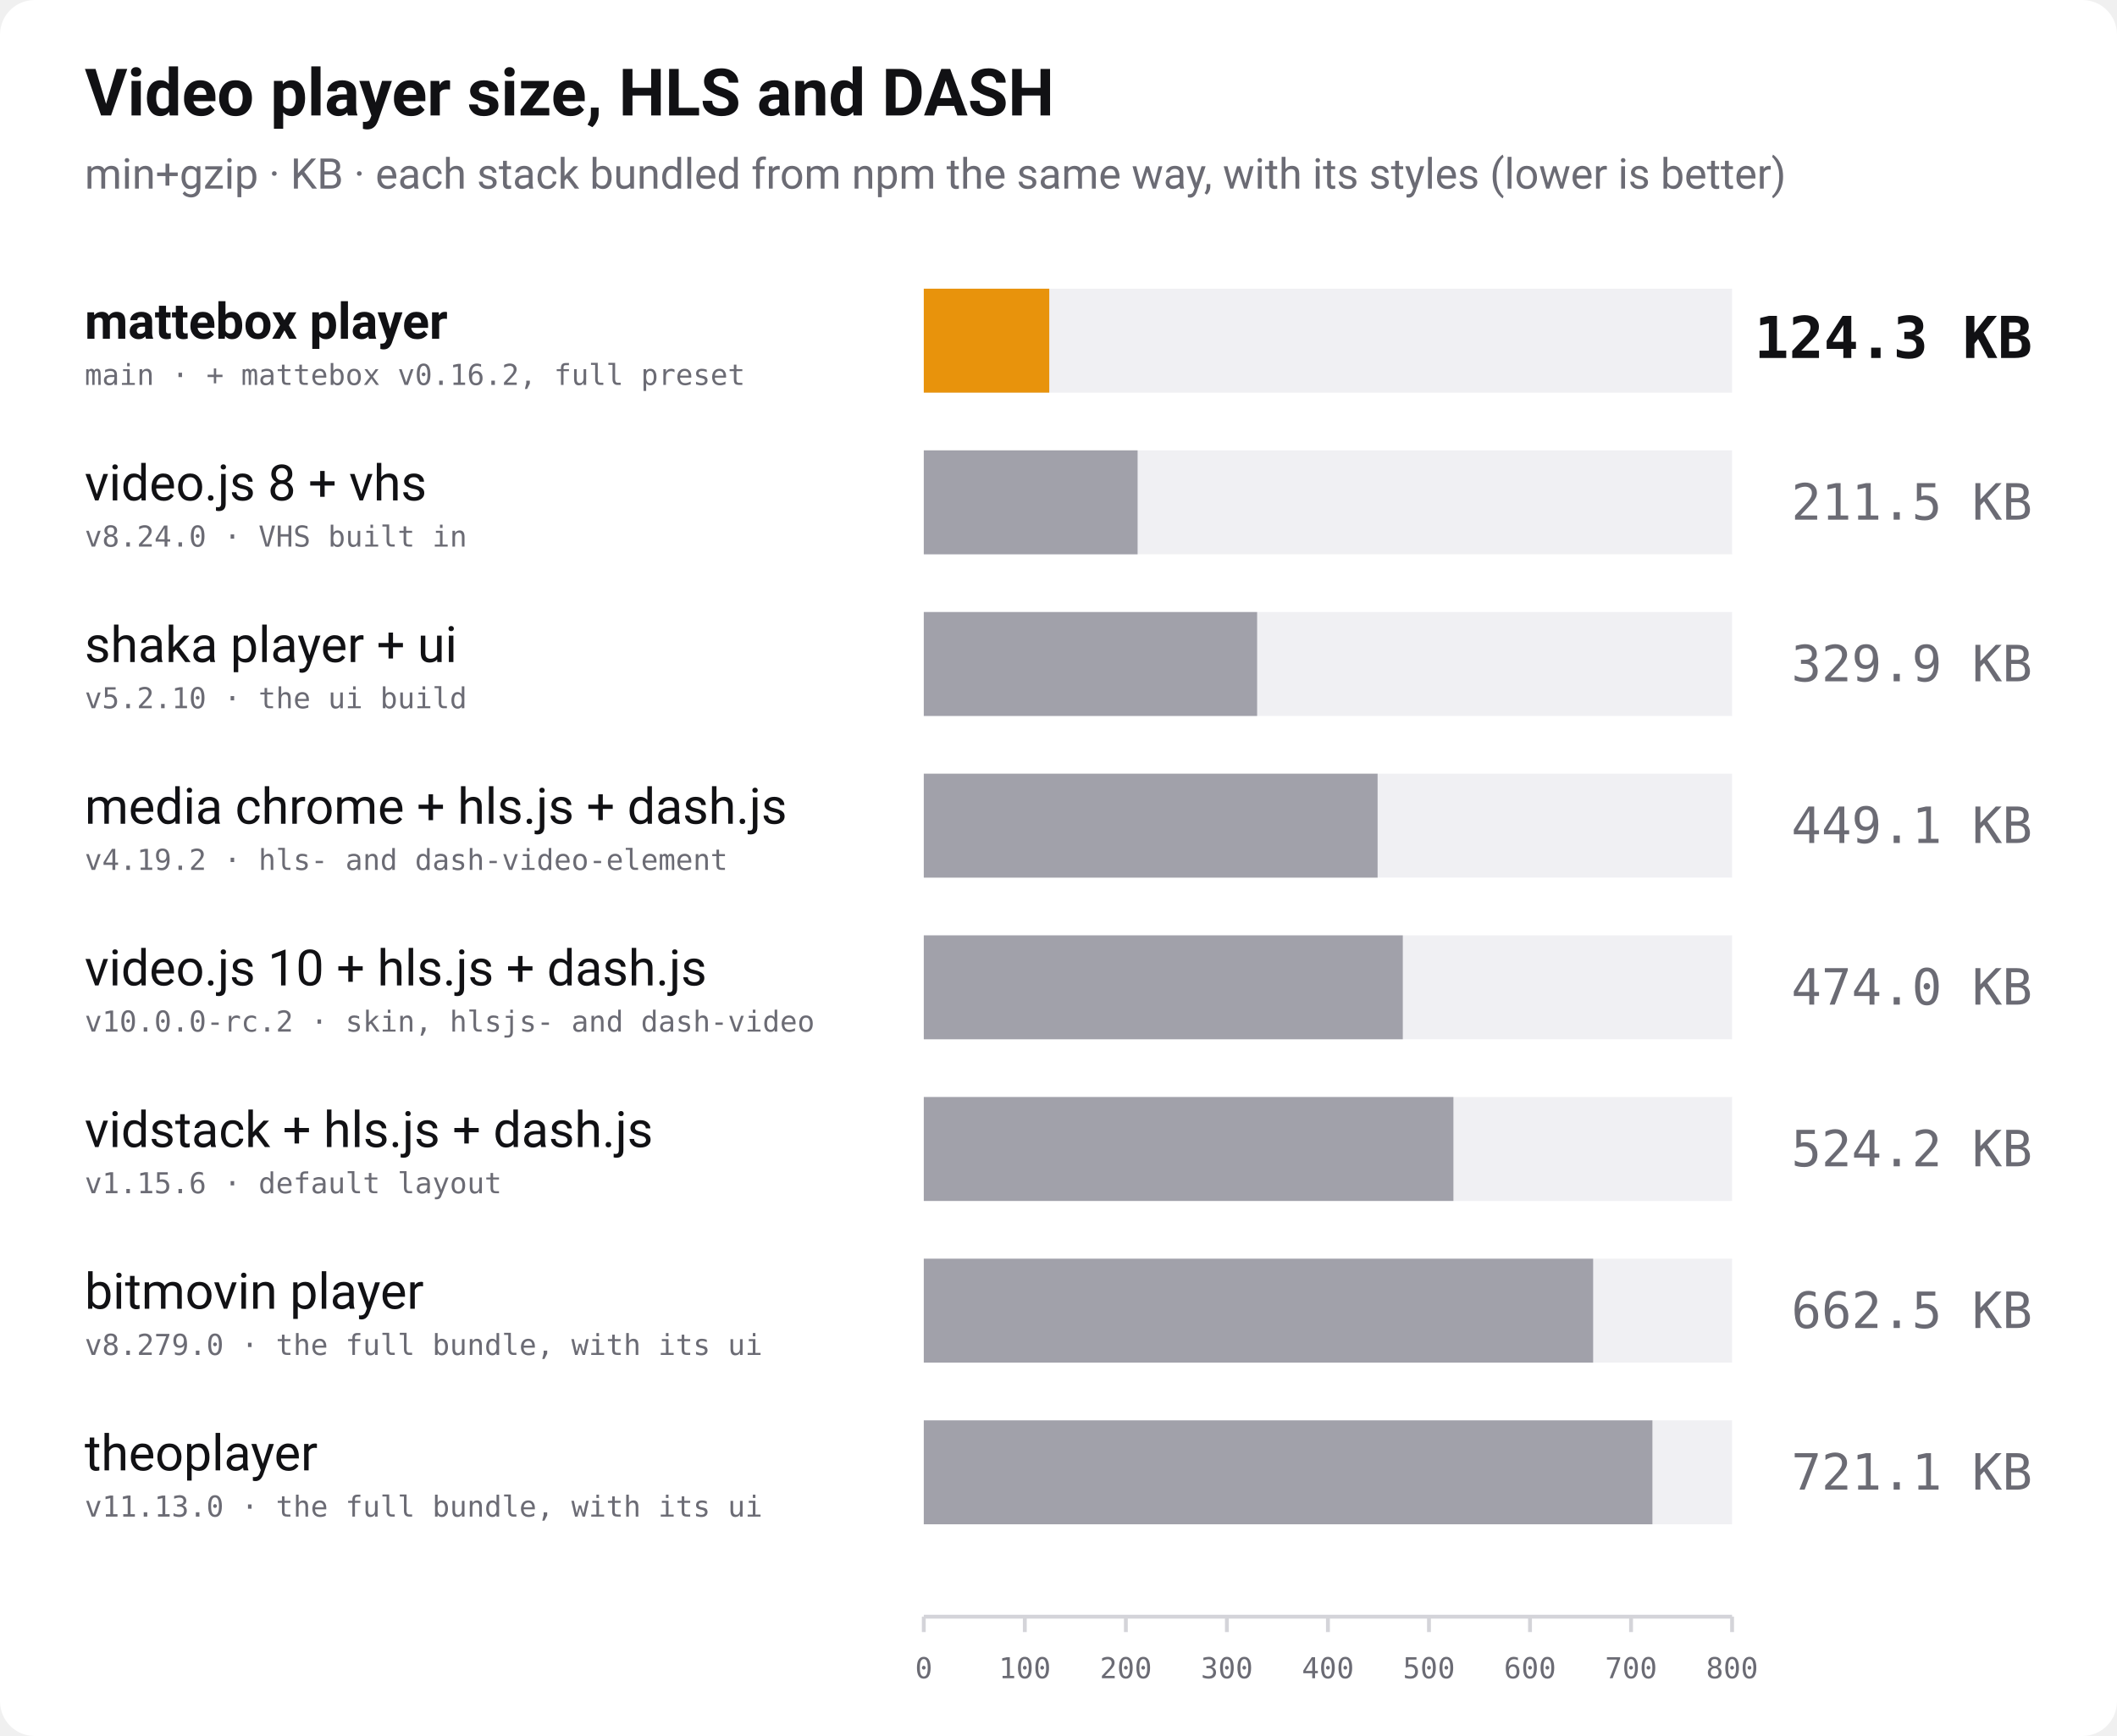
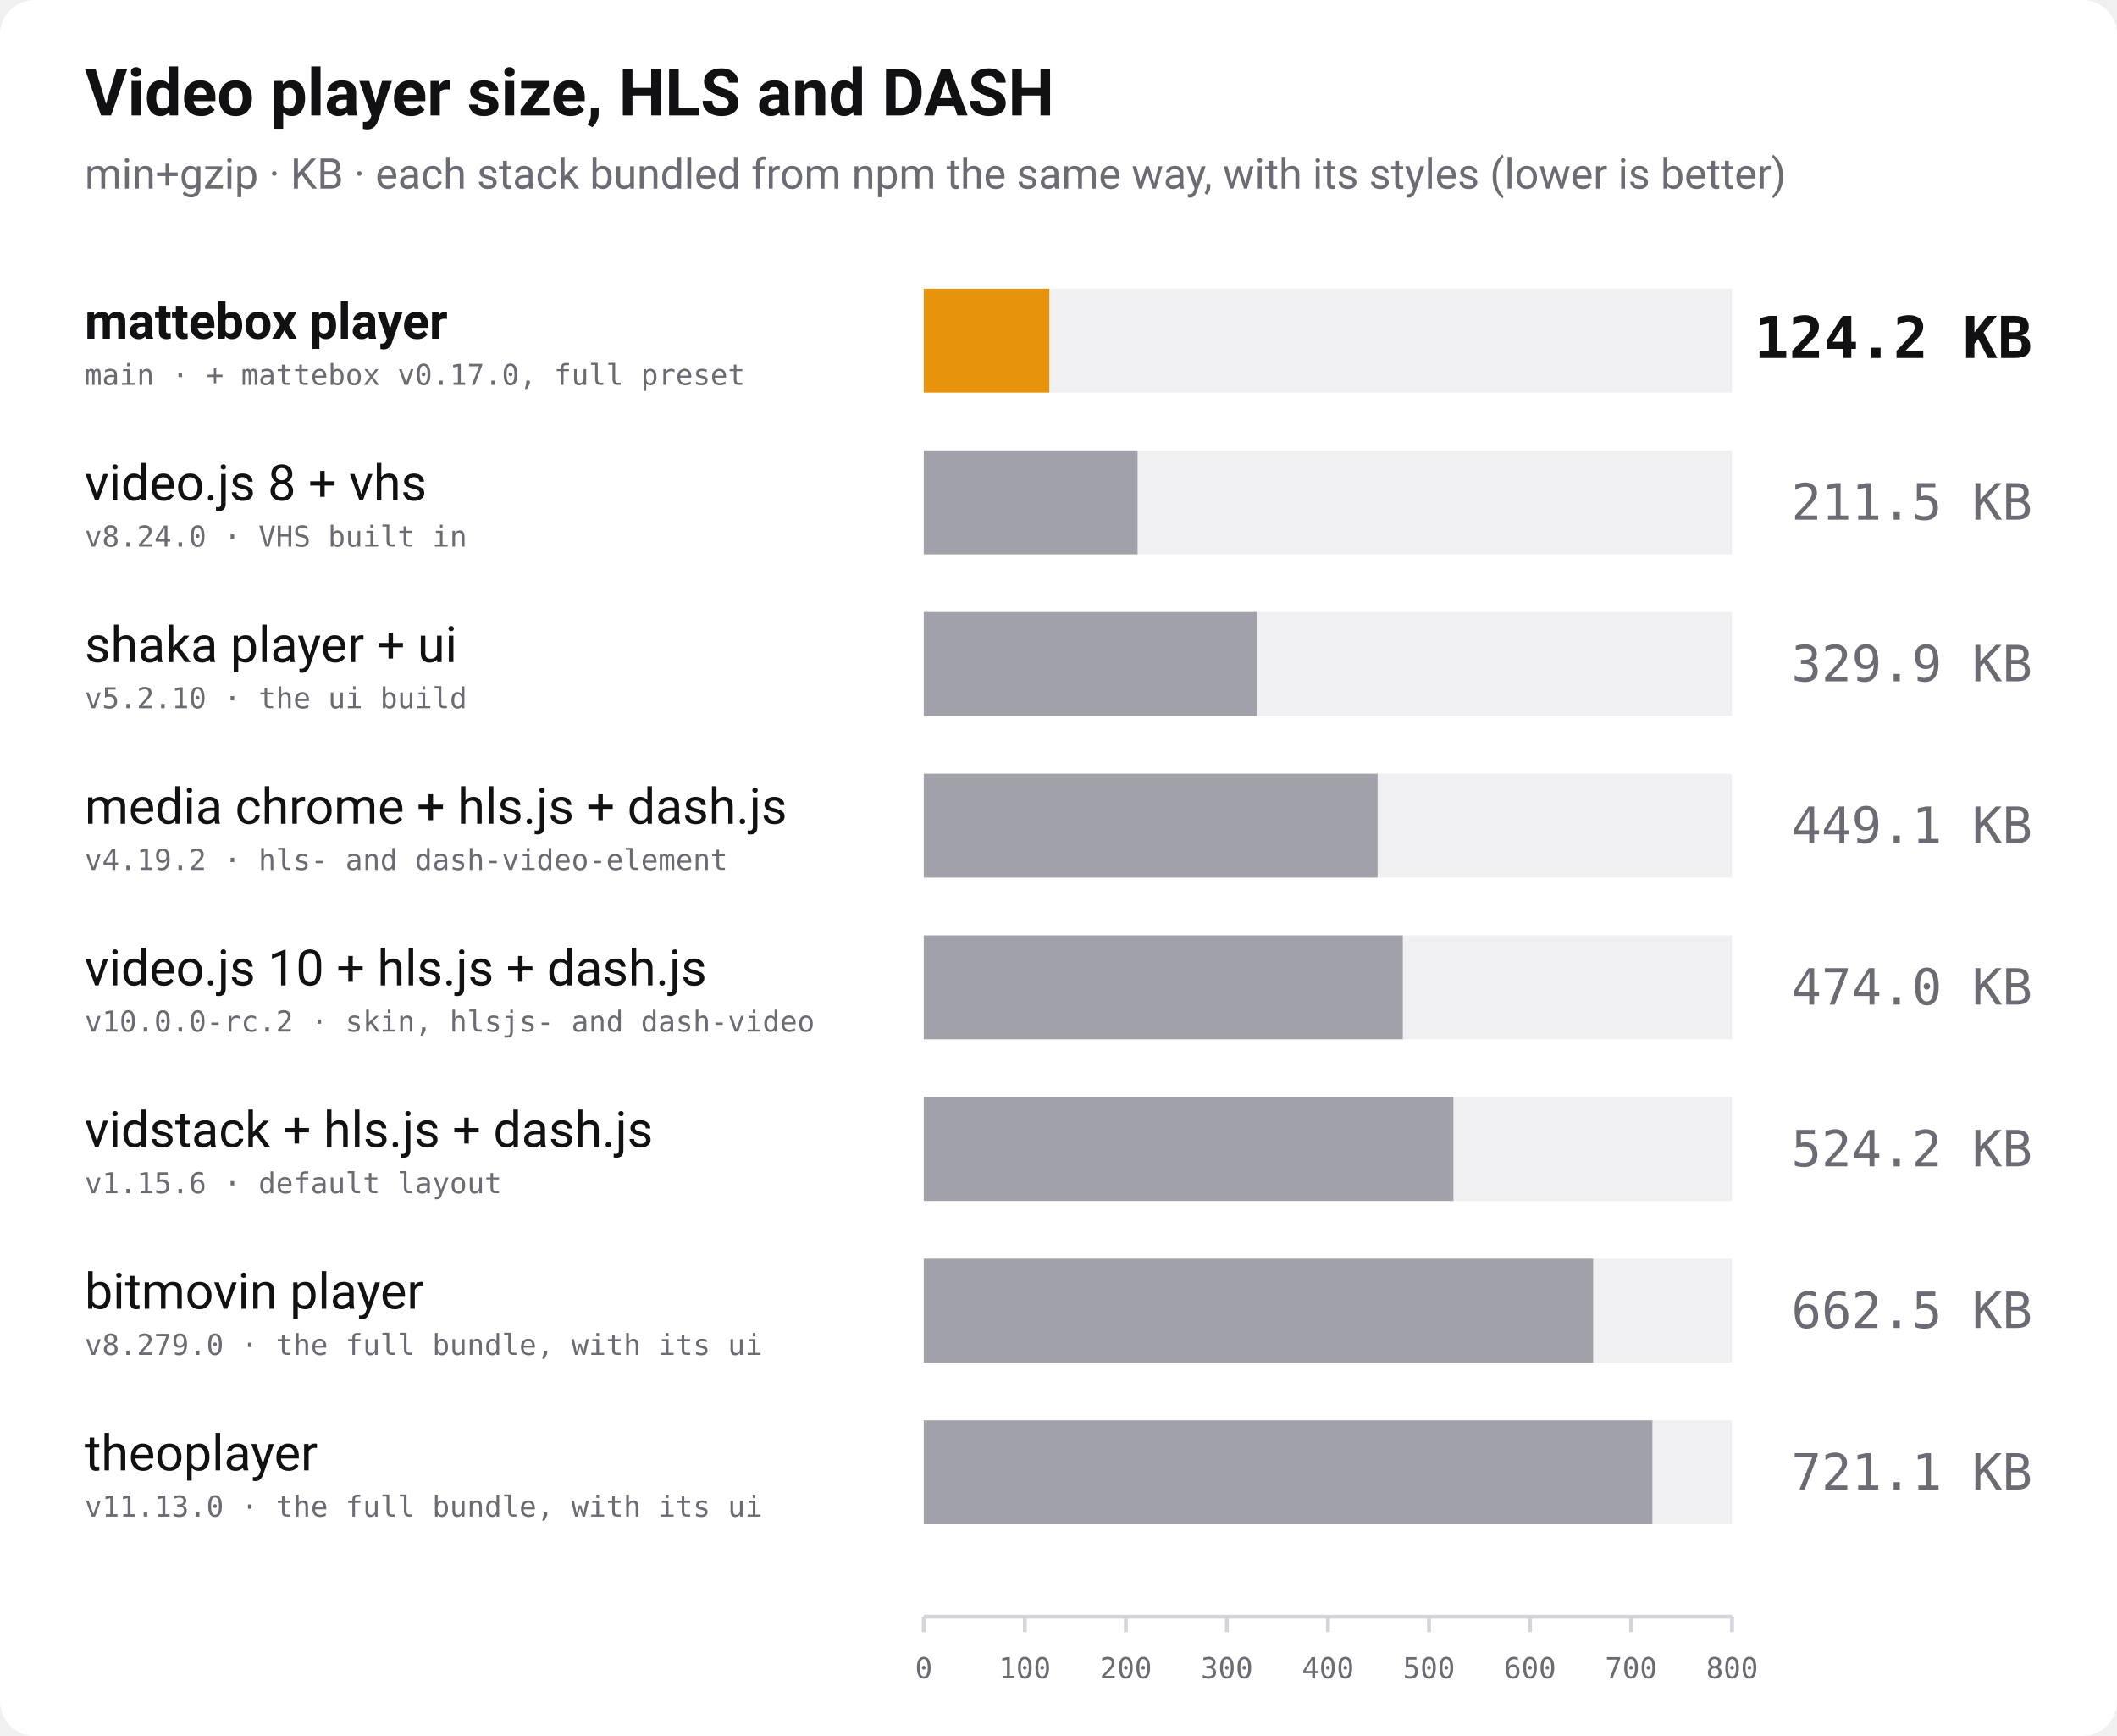
<svg xmlns="http://www.w3.org/2000/svg" width="1100" height="902" viewBox="0 0 1100 902" role="img" aria-label="Bundle size of video players with HLS and DASH playback, min+gzip, lower is better">
  <rect width="1100" height="902" rx="18" fill="#ffffff" />
  <text x="44" y="60" font-family="-apple-system, 'Segoe UI', Roboto, Helvetica, Arial, sans-serif" font-size="34" font-weight="700" fill="#111114">Video player size, HLS and DASH</text>
  <text x="44" y="98" font-family="-apple-system, 'Segoe UI', Roboto, Helvetica, Arial, sans-serif" font-size="22" fill="#6b6b74">min+gzip · KB · each stack bundled from npm the same way, with its styles (lower is better)</text>
  <text x="44" y="176" font-family="-apple-system, 'Segoe UI', Roboto, Helvetica, Arial, sans-serif" font-size="26" font-weight="700" fill="#111114">mattebox player</text>
-   <text x="44" y="200" font-family="ui-monospace, 'SF Mono', Menlo, Consolas, monospace" font-size="15" fill="#6b6b74">main · + mattebox v0.16.2, full preset</text>
+   <text x="44" y="200" font-family="ui-monospace, 'SF Mono', Menlo, Consolas, monospace" font-size="15" fill="#6b6b74">main · + mattebox v0.17.0, full preset</text>
  <rect x="480" y="150" width="420" height="54" fill="#f0f0f3" />
  <rect x="480" y="150" width="65.2" height="54" fill="#e8930c" />
-   <text x="1056" y="186" text-anchor="end" font-family="ui-monospace, 'SF Mono', Menlo, Consolas, monospace" font-size="30" font-weight="700" fill="#111114">124.3 KB</text>
+   <text x="1056" y="186" text-anchor="end" font-family="ui-monospace, 'SF Mono', Menlo, Consolas, monospace" font-size="30" font-weight="700" fill="#111114">124.2 KB</text>
  <text x="44" y="260" font-family="-apple-system, 'Segoe UI', Roboto, Helvetica, Arial, sans-serif" font-size="26" font-weight="400" fill="#111114">video.js 8 + vhs</text>
  <text x="44" y="284" font-family="ui-monospace, 'SF Mono', Menlo, Consolas, monospace" font-size="15" fill="#6b6b74">v8.24.0 · VHS built in</text>
  <rect x="480" y="234" width="420" height="54" fill="#f0f0f3" />
  <rect x="480" y="234" width="111.1" height="54" fill="#a1a1aa" />
  <text x="1056" y="270" text-anchor="end" font-family="ui-monospace, 'SF Mono', Menlo, Consolas, monospace" font-size="26" font-weight="400" fill="#6b6b74">211.5 KB</text>
  <text x="44" y="344" font-family="-apple-system, 'Segoe UI', Roboto, Helvetica, Arial, sans-serif" font-size="26" font-weight="400" fill="#111114">shaka player + ui</text>
  <text x="44" y="368" font-family="ui-monospace, 'SF Mono', Menlo, Consolas, monospace" font-size="15" fill="#6b6b74">v5.2.10 · the ui build</text>
  <rect x="480" y="318" width="420" height="54" fill="#f0f0f3" />
  <rect x="480" y="318" width="173.2" height="54" fill="#a1a1aa" />
  <text x="1056" y="354" text-anchor="end" font-family="ui-monospace, 'SF Mono', Menlo, Consolas, monospace" font-size="26" font-weight="400" fill="#6b6b74">329.9 KB</text>
  <text x="44" y="428" font-family="-apple-system, 'Segoe UI', Roboto, Helvetica, Arial, sans-serif" font-size="26" font-weight="400" fill="#111114">media chrome + hls.js + dash.js</text>
  <text x="44" y="452" font-family="ui-monospace, 'SF Mono', Menlo, Consolas, monospace" font-size="15" fill="#6b6b74">v4.19.2 · hls- and dash-video-element</text>
  <rect x="480" y="402" width="420" height="54" fill="#f0f0f3" />
  <rect x="480" y="402" width="235.8" height="54" fill="#a1a1aa" />
  <text x="1056" y="438" text-anchor="end" font-family="ui-monospace, 'SF Mono', Menlo, Consolas, monospace" font-size="26" font-weight="400" fill="#6b6b74">449.1 KB</text>
  <text x="44" y="512" font-family="-apple-system, 'Segoe UI', Roboto, Helvetica, Arial, sans-serif" font-size="26" font-weight="400" fill="#111114">video.js 10 + hls.js + dash.js</text>
  <text x="44" y="536" font-family="ui-monospace, 'SF Mono', Menlo, Consolas, monospace" font-size="15" fill="#6b6b74">v10.0.0-rc.2 · skin, hlsjs- and dash-video</text>
  <rect x="480" y="486" width="420" height="54" fill="#f0f0f3" />
  <rect x="480" y="486" width="248.9" height="54" fill="#a1a1aa" />
  <text x="1056" y="522" text-anchor="end" font-family="ui-monospace, 'SF Mono', Menlo, Consolas, monospace" font-size="26" font-weight="400" fill="#6b6b74">474.0 KB</text>
  <text x="44" y="596" font-family="-apple-system, 'Segoe UI', Roboto, Helvetica, Arial, sans-serif" font-size="26" font-weight="400" fill="#111114">vidstack + hls.js + dash.js</text>
  <text x="44" y="620" font-family="ui-monospace, 'SF Mono', Menlo, Consolas, monospace" font-size="15" fill="#6b6b74">v1.15.6 · default layout</text>
  <rect x="480" y="570" width="420" height="54" fill="#f0f0f3" />
  <rect x="480" y="570" width="275.2" height="54" fill="#a1a1aa" />
  <text x="1056" y="606" text-anchor="end" font-family="ui-monospace, 'SF Mono', Menlo, Consolas, monospace" font-size="26" font-weight="400" fill="#6b6b74">524.2 KB</text>
  <text x="44" y="680" font-family="-apple-system, 'Segoe UI', Roboto, Helvetica, Arial, sans-serif" font-size="26" font-weight="400" fill="#111114">bitmovin player</text>
  <text x="44" y="704" font-family="ui-monospace, 'SF Mono', Menlo, Consolas, monospace" font-size="15" fill="#6b6b74">v8.279.0 · the full bundle, with its ui</text>
  <rect x="480" y="654" width="420" height="54" fill="#f0f0f3" />
  <rect x="480" y="654" width="347.8" height="54" fill="#a1a1aa" />
  <text x="1056" y="690" text-anchor="end" font-family="ui-monospace, 'SF Mono', Menlo, Consolas, monospace" font-size="26" font-weight="400" fill="#6b6b74">662.5 KB</text>
  <text x="44" y="764" font-family="-apple-system, 'Segoe UI', Roboto, Helvetica, Arial, sans-serif" font-size="26" font-weight="400" fill="#111114">theoplayer</text>
  <text x="44" y="788" font-family="ui-monospace, 'SF Mono', Menlo, Consolas, monospace" font-size="15" fill="#6b6b74">v11.13.0 · the full bundle, with its ui</text>
  <rect x="480" y="738" width="420" height="54" fill="#f0f0f3" />
  <rect x="480" y="738" width="378.6" height="54" fill="#a1a1aa" />
  <text x="1056" y="774" text-anchor="end" font-family="ui-monospace, 'SF Mono', Menlo, Consolas, monospace" font-size="26" font-weight="400" fill="#6b6b74">721.1 KB</text>
  <line x1="480" y1="840" x2="900" y2="840" stroke="#d4d4d9" stroke-width="2" />
  <line x1="480.0" y1="840" x2="480.0" y2="848" stroke="#d4d4d9" stroke-width="2" />
  <text x="480.0" y="872" text-anchor="middle" font-family="ui-monospace, 'SF Mono', Menlo, Consolas, monospace" font-size="15" fill="#6b6b74">0</text>
  <line x1="532.5" y1="840" x2="532.5" y2="848" stroke="#d4d4d9" stroke-width="2" />
  <text x="532.5" y="872" text-anchor="middle" font-family="ui-monospace, 'SF Mono', Menlo, Consolas, monospace" font-size="15" fill="#6b6b74">100</text>
  <line x1="585.0" y1="840" x2="585.0" y2="848" stroke="#d4d4d9" stroke-width="2" />
  <text x="585.0" y="872" text-anchor="middle" font-family="ui-monospace, 'SF Mono', Menlo, Consolas, monospace" font-size="15" fill="#6b6b74">200</text>
  <line x1="637.5" y1="840" x2="637.5" y2="848" stroke="#d4d4d9" stroke-width="2" />
  <text x="637.5" y="872" text-anchor="middle" font-family="ui-monospace, 'SF Mono', Menlo, Consolas, monospace" font-size="15" fill="#6b6b74">300</text>
  <line x1="690.0" y1="840" x2="690.0" y2="848" stroke="#d4d4d9" stroke-width="2" />
  <text x="690.0" y="872" text-anchor="middle" font-family="ui-monospace, 'SF Mono', Menlo, Consolas, monospace" font-size="15" fill="#6b6b74">400</text>
  <line x1="742.5" y1="840" x2="742.5" y2="848" stroke="#d4d4d9" stroke-width="2" />
  <text x="742.5" y="872" text-anchor="middle" font-family="ui-monospace, 'SF Mono', Menlo, Consolas, monospace" font-size="15" fill="#6b6b74">500</text>
  <line x1="795.0" y1="840" x2="795.0" y2="848" stroke="#d4d4d9" stroke-width="2" />
  <text x="795.0" y="872" text-anchor="middle" font-family="ui-monospace, 'SF Mono', Menlo, Consolas, monospace" font-size="15" fill="#6b6b74">600</text>
  <line x1="847.5" y1="840" x2="847.5" y2="848" stroke="#d4d4d9" stroke-width="2" />
  <text x="847.5" y="872" text-anchor="middle" font-family="ui-monospace, 'SF Mono', Menlo, Consolas, monospace" font-size="15" fill="#6b6b74">700</text>
  <line x1="900.0" y1="840" x2="900.0" y2="848" stroke="#d4d4d9" stroke-width="2" />
  <text x="900.0" y="872" text-anchor="middle" font-family="ui-monospace, 'SF Mono', Menlo, Consolas, monospace" font-size="15" fill="#6b6b74">800</text>
</svg>
